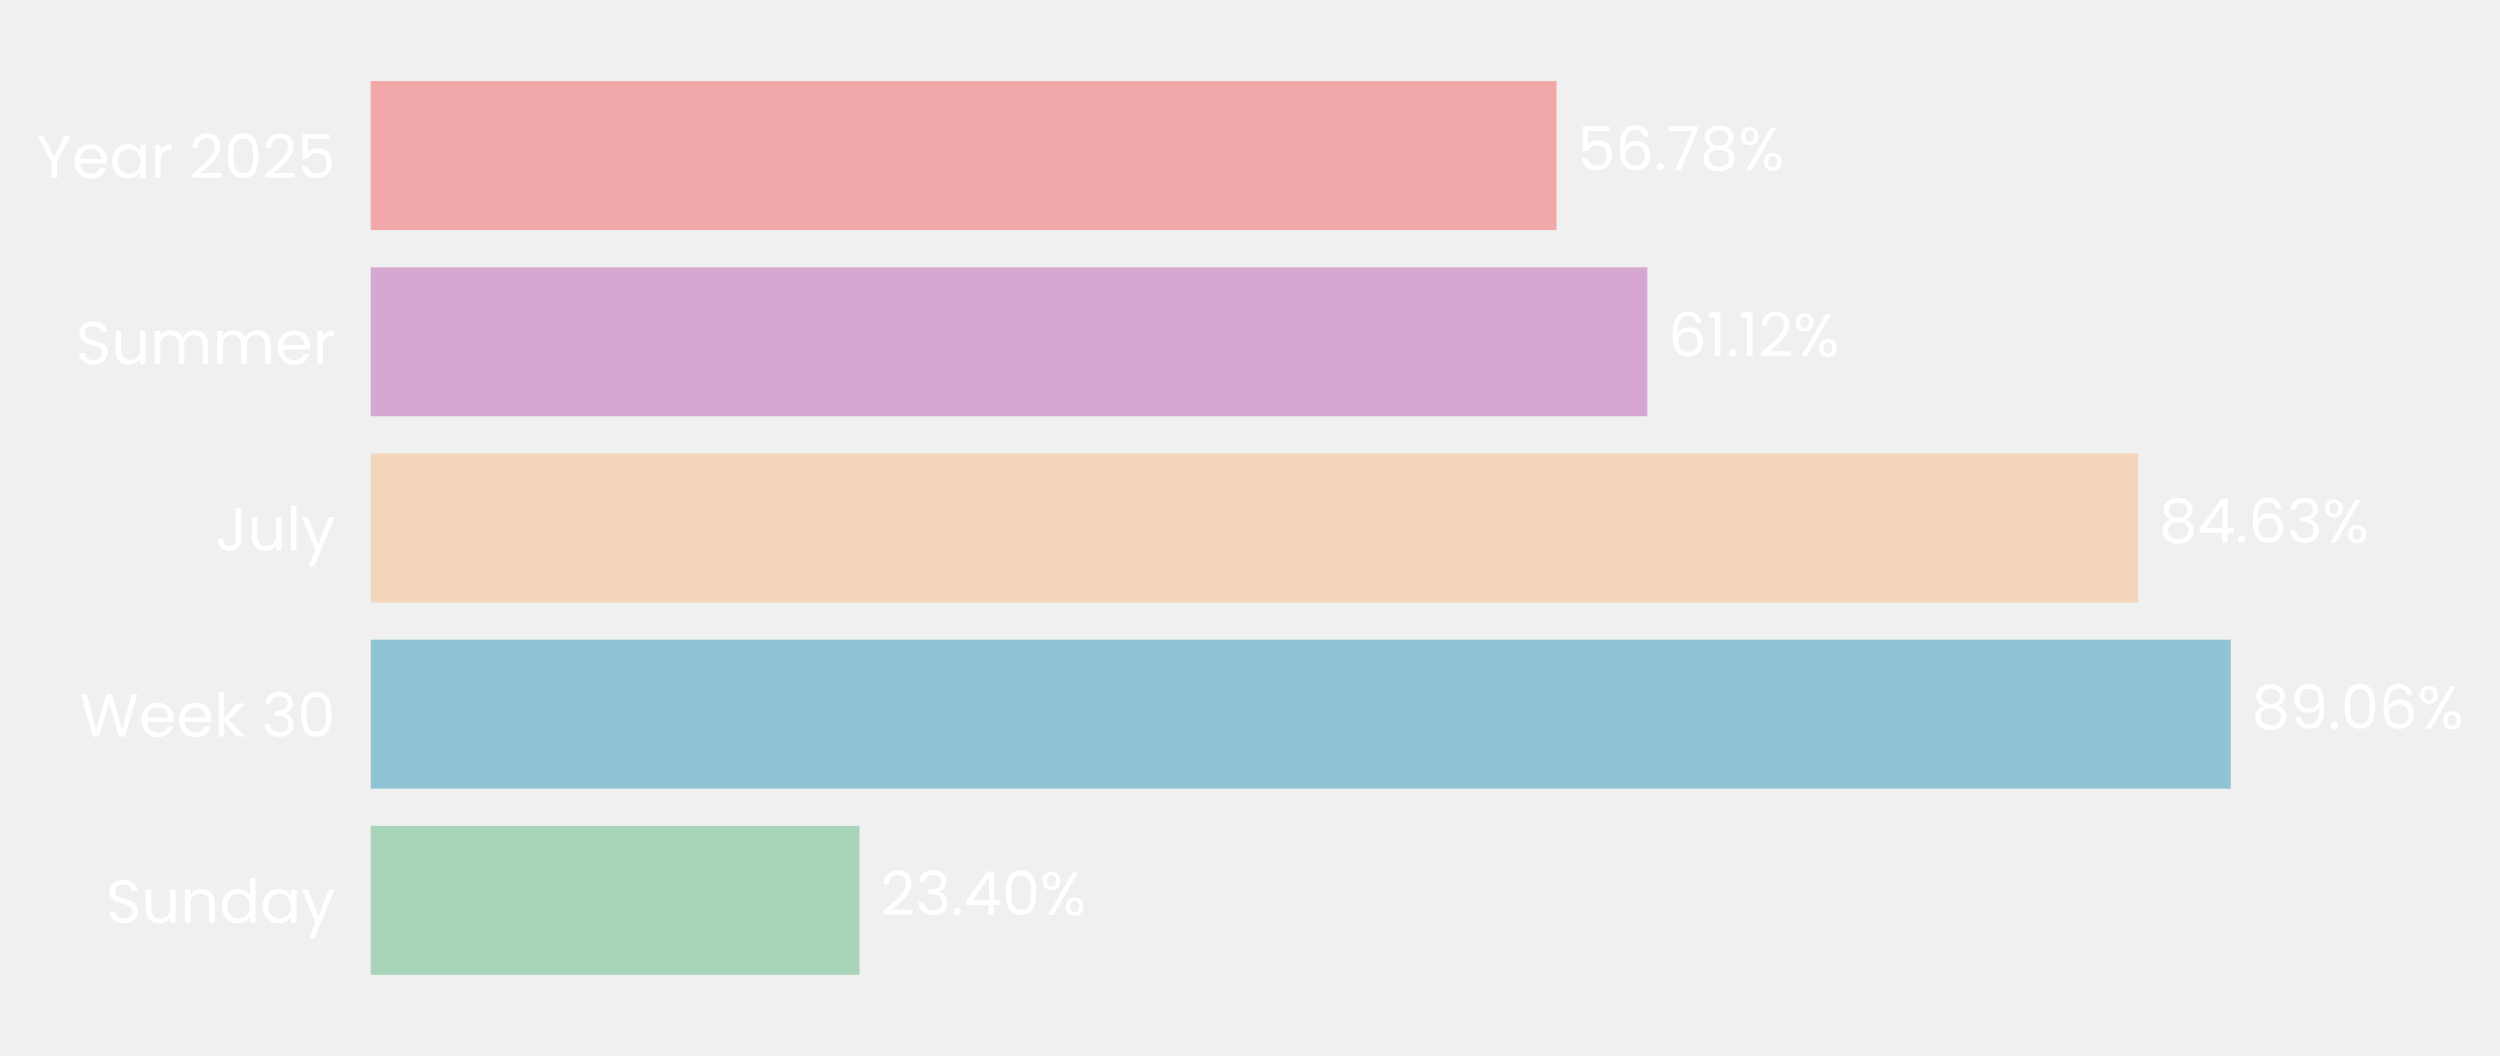
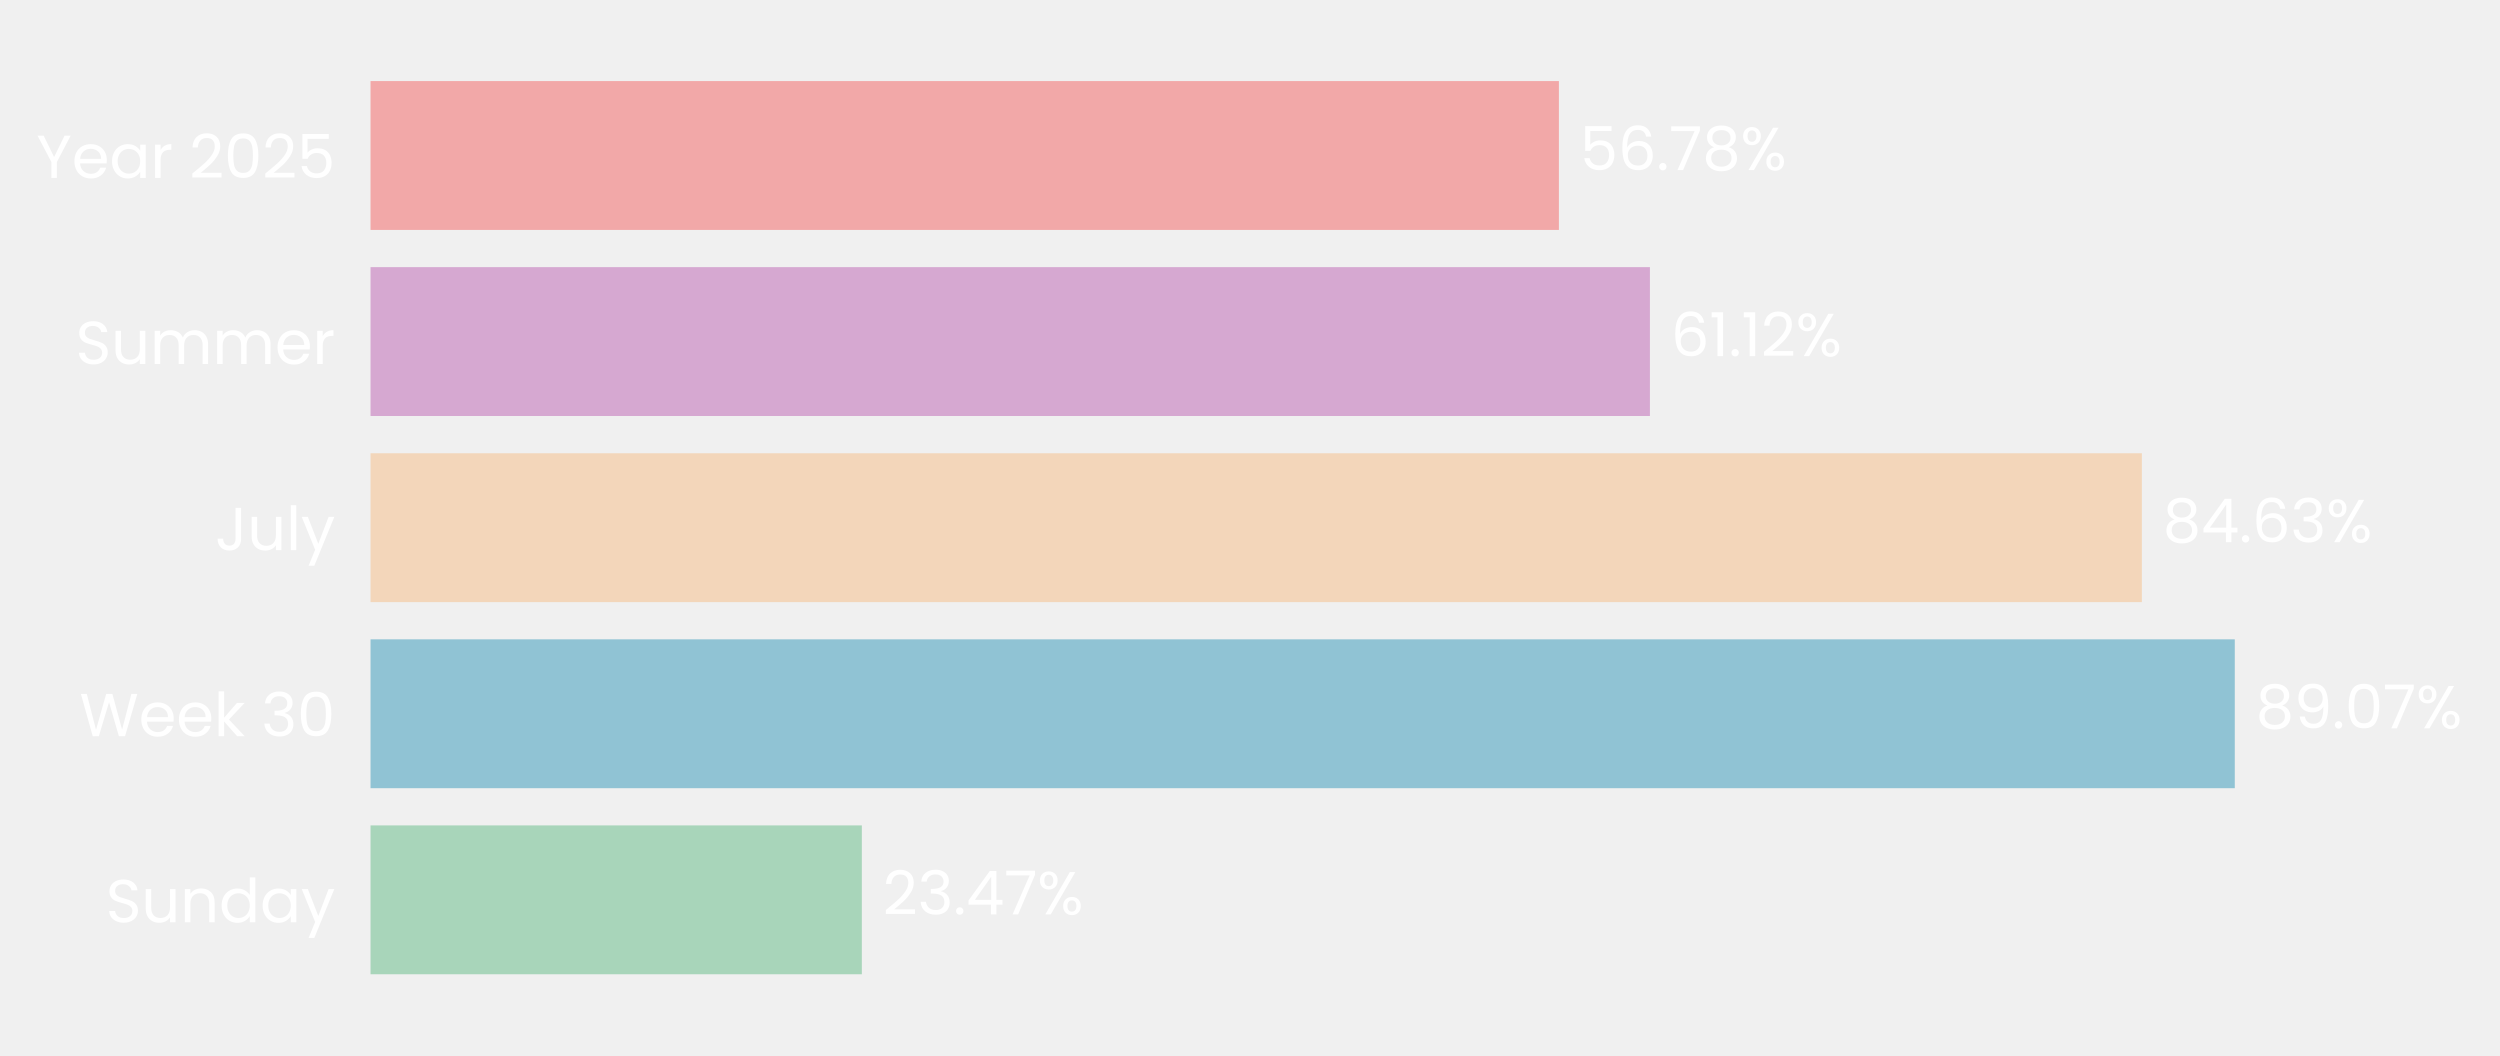
- <svg xmlns="http://www.w3.org/2000/svg" xmlns:xlink="http://www.w3.org/1999/xlink" width="494.351pt" height="208.8pt" viewBox="0 0 494.351 208.8" version="1.1">
+ <svg xmlns="http://www.w3.org/2000/svg" xmlns:xlink="http://www.w3.org/1999/xlink" width="494.628pt" height="208.8pt" viewBox="0 0 494.628 208.8" version="1.1">
  <defs>
    <style type="text/css">*{stroke-linejoin: round; stroke-linecap: butt}</style>
  </defs>
  <g id="figure_1">
    <g id="patch_1">
-       <path d="M 0 208.8  L 494.351 208.8  L 494.351 0  L 0 0  L 0 208.8  z " style="fill: none" />
+       <path d="M 0 208.8  L 494.628 208.8  L 494.628 0  L 0 0  L 0 208.8  z " style="fill: none" />
    </g>
    <g id="axes_1">
      <g id="patch_2">
-         <path d="M 73.311 201.6  L 486.296 201.6  L 486.296 7.2  L 73.311 7.2  L 73.311 201.6  z " style="fill: none" />
+         <path d="M 73.311 201.6  L 487.428 201.6  L 487.428 7.2  L 73.311 7.2  L 73.311 201.6  z " style="fill: none" />
      </g>
      <g id="patch_3">
-         <path d="M 73.311 192.764  L 169.961 192.764  L 169.961 163.309  L 73.311 163.309  z " clip-path="url(#pc12b06b0ef)" style="fill: #a8d5ba" />
+         <path d="M 73.311 192.764  L 170.514 192.764  L 170.514 163.309  L 73.311 163.309  z " clip-path="url(#p633daf353f)" style="fill: #a8d5ba" />
      </g>
      <g id="patch_4">
-         <path d="M 73.311 155.945  L 441.106 155.945  L 441.106 126.491  L 73.311 126.491  z " clip-path="url(#pc12b06b0ef)" style="fill: #90c3d4" />
+         <path d="M 73.311 155.945  L 442.154 155.945  L 442.154 126.491  L 73.311 126.491  z " clip-path="url(#p633daf353f)" style="fill: #90c3d4" />
      </g>
      <g id="patch_5">
-         <path d="M 73.311 119.127  L 422.804 119.127  L 422.804 89.673  L 73.311 89.673  z " clip-path="url(#pc12b06b0ef)" style="fill: #f3d6ba" />
+         <path d="M 73.311 119.127  L 423.77 119.127  L 423.77 89.673  L 73.311 89.673  z " clip-path="url(#p633daf353f)" style="fill: #f3d6ba" />
      </g>
      <g id="patch_6">
-         <path d="M 73.311 82.309  L 325.744 82.309  L 325.744 52.855  L 73.311 52.855  z " clip-path="url(#pc12b06b0ef)" style="fill: #d6a8d1" />
+         <path d="M 73.311 82.309  L 326.439 82.309  L 326.439 52.855  L 73.311 52.855  z " clip-path="url(#p633daf353f)" style="fill: #d6a8d1" />
      </g>
      <g id="patch_7">
-         <path d="M 73.311 45.491  L 307.79 45.491  L 307.79 16.036  L 73.311 16.036  z " clip-path="url(#pc12b06b0ef)" style="fill: #f2a8a8" />
+         <path d="M 73.311 45.491  L 308.433 45.491  L 308.433 16.036  L 73.311 16.036  z " clip-path="url(#p633daf353f)" style="fill: #f2a8a8" />
      </g>
      <g id="matplotlib.axis_1">
        <g id="ytick_1">
          <g id="text_1">
            <g style="fill: #ffffff" transform="translate(20.92875 182.4764) scale(0.12 -0.12)">
              <defs>
                <path id="Poppins-Regular-53" d="M 1907 -45  Q 1466 -45 1117 112  Q 768 269 569 547  Q 371 826 365 1190  L 986 1190  Q 1018 877 1245 662  Q 1472 448 1907 448  Q 2323 448 2563 656  Q 2803 864 2803 1190  Q 2803 1446 2662 1606  Q 2522 1766 2310 1849  Q 2099 1933 1741 2029  Q 1299 2144 1033 2259  Q 768 2374 579 2620  Q 390 2867 390 3283  Q 390 3648 576 3929  Q 762 4211 1098 4364  Q 1434 4518 1869 4518  Q 2496 4518 2896 4204  Q 3296 3891 3347 3373  L 2707 3373  Q 2675 3629 2438 3824  Q 2202 4019 1811 4019  Q 1446 4019 1216 3830  Q 986 3642 986 3302  Q 986 3059 1123 2905  Q 1261 2752 1462 2672  Q 1664 2592 2029 2490  Q 2470 2368 2739 2249  Q 3008 2131 3200 1884  Q 3392 1638 3392 1216  Q 3392 890 3219 602  Q 3046 314 2707 134  Q 2368 -45 1907 -45  z " transform="scale(0.015625)" />
                <path id="Poppins-Regular-75" d="M 3603 3507  L 3603 0  L 3021 0  L 3021 518  Q 2854 250 2556 99  Q 2259 -51 1901 -51  Q 1491 -51 1164 118  Q 838 288 649 627  Q 461 966 461 1453  L 461 3507  L 1037 3507  L 1037 1530  Q 1037 1011 1299 732  Q 1562 454 2016 454  Q 2483 454 2752 742  Q 3021 1030 3021 1581  L 3021 3507  L 3603 3507  z " transform="scale(0.015625)" />
                <path id="Poppins-Regular-6e" d="M 2202 3571  Q 2842 3571 3238 3184  Q 3635 2797 3635 2067  L 3635 0  L 3059 0  L 3059 1984  Q 3059 2509 2796 2787  Q 2534 3066 2080 3066  Q 1619 3066 1347 2778  Q 1075 2490 1075 1939  L 1075 0  L 493 0  L 493 3507  L 1075 3507  L 1075 3008  Q 1248 3277 1545 3424  Q 1843 3571 2202 3571  z " transform="scale(0.015625)" />
                <path id="Poppins-Regular-64" d="M 275 1766  Q 275 2304 492 2710  Q 710 3117 1091 3341  Q 1472 3565 1946 3565  Q 2355 3565 2707 3376  Q 3059 3187 3245 2880  L 3245 4736  L 3834 4736  L 3834 0  L 3245 0  L 3245 659  Q 3072 346 2733 144  Q 2394 -58 1939 -58  Q 1472 -58 1091 172  Q 710 403 492 819  Q 275 1235 275 1766  z M 3245 1760  Q 3245 2157 3085 2451  Q 2925 2746 2653 2902  Q 2381 3059 2054 3059  Q 1728 3059 1459 2905  Q 1190 2752 1030 2457  Q 870 2163 870 1766  Q 870 1363 1030 1065  Q 1190 768 1459 611  Q 1728 454 2054 454  Q 2381 454 2653 611  Q 2925 768 3085 1065  Q 3245 1363 3245 1760  z " transform="scale(0.015625)" />
                <path id="Poppins-Regular-61" d="M 275 1766  Q 275 2304 492 2710  Q 710 3117 1091 3341  Q 1472 3565 1939 3565  Q 2400 3565 2739 3366  Q 3078 3168 3245 2867  L 3245 3507  L 3834 3507  L 3834 0  L 3245 0  L 3245 653  Q 3072 346 2729 144  Q 2387 -58 1933 -58  Q 1466 -58 1088 172  Q 710 403 492 819  Q 275 1235 275 1766  z M 3245 1760  Q 3245 2157 3085 2451  Q 2925 2746 2653 2902  Q 2381 3059 2054 3059  Q 1728 3059 1459 2905  Q 1190 2752 1030 2457  Q 870 2163 870 1766  Q 870 1363 1030 1065  Q 1190 768 1459 611  Q 1728 454 2054 454  Q 2381 454 2653 611  Q 2925 768 3085 1065  Q 3245 1363 3245 1760  z " transform="scale(0.015625)" />
                <path id="Poppins-Regular-79" d="M 3514 3507  L 1402 -1651  L 800 -1651  L 1491 38  L 77 3507  L 723 3507  L 1824 666  L 2912 3507  L 3514 3507  z " transform="scale(0.015625)" />
              </defs>
              <use xlink:href="#Poppins-Regular-53" />
              <use xlink:href="#Poppins-Regular-75" transform="translate(58.7 0)" />
              <use xlink:href="#Poppins-Regular-6e" transform="translate(122.7 0)" />
              <use xlink:href="#Poppins-Regular-64" transform="translate(186.7 0)" />
              <use xlink:href="#Poppins-Regular-61" transform="translate(254.3 0)" />
              <use xlink:href="#Poppins-Regular-79" transform="translate(321.8999 0)" />
            </g>
          </g>
        </g>
        <g id="ytick_2">
          <g id="text_2">
            <g style="fill: #ffffff" transform="translate(15.73125 145.6582) scale(0.12 -0.12)">
              <defs>
                <path id="Poppins-Regular-57" d="M 6099 4461  L 4806 0  L 4154 0  L 3117 3590  L 2042 0  L 1395 -6  L 147 4461  L 768 4461  L 1741 678  L 2816 4461  L 3469 4461  L 4493 691  L 5472 4461  L 6099 4461  z " transform="scale(0.015625)" />
                <path id="Poppins-Regular-65" d="M 3693 1888  Q 3693 1722 3674 1536  L 870 1536  Q 902 1018 1225 726  Q 1549 435 2010 435  Q 2387 435 2640 611  Q 2893 787 2995 1082  L 3622 1082  Q 3482 576 3059 259  Q 2637 -58 2010 -58  Q 1510 -58 1116 166  Q 723 390 499 803  Q 275 1216 275 1760  Q 275 2304 492 2713  Q 710 3123 1104 3344  Q 1498 3565 2010 3565  Q 2509 3565 2893 3347  Q 3277 3130 3485 2749  Q 3693 2368 3693 1888  z M 3091 2010  Q 3091 2342 2944 2582  Q 2797 2822 2544 2947  Q 2291 3072 1984 3072  Q 1542 3072 1232 2790  Q 922 2509 877 2010  L 3091 2010  z " transform="scale(0.015625)" />
                <path id="Poppins-Regular-6b" d="M 2451 0  L 1075 1549  L 1075 0  L 493 0  L 493 4736  L 1075 4736  L 1075 1952  L 2426 3507  L 3238 3507  L 1587 1760  L 3245 0  L 2451 0  z " transform="scale(0.015625)" />
                <path id="Poppins-Regular-20" transform="scale(0.015625)" />
                <path id="Poppins-Regular-33" d="M 384 3462  Q 429 4051 838 4384  Q 1248 4717 1901 4717  Q 2336 4717 2653 4560  Q 2970 4403 3133 4134  Q 3296 3866 3296 3526  Q 3296 3130 3069 2842  Q 2842 2554 2477 2470  L 2477 2438  Q 2893 2336 3136 2035  Q 3379 1734 3379 1248  Q 3379 883 3212 592  Q 3046 301 2713 134  Q 2381 -32 1914 -32  Q 1235 -32 800 323  Q 365 678 314 1331  L 877 1331  Q 922 947 1190 704  Q 1459 461 1907 461  Q 2355 461 2588 694  Q 2822 928 2822 1299  Q 2822 1779 2502 1990  Q 2182 2202 1536 2202  L 1389 2202  L 1389 2688  L 1542 2688  Q 2131 2694 2432 2883  Q 2733 3072 2733 3469  Q 2733 3808 2512 4013  Q 2291 4218 1882 4218  Q 1485 4218 1241 4013  Q 998 3808 954 3462  L 384 3462  z " transform="scale(0.015625)" />
                <path id="Poppins-Regular-30" d="M 397 2362  Q 397 3462 755 4080  Q 1114 4698 2010 4698  Q 2899 4698 3257 4080  Q 3616 3462 3616 2362  Q 3616 1242 3257 621  Q 2899 0 2010 0  Q 1114 0 755 621  Q 397 1242 397 2362  z M 3040 2362  Q 3040 2918 2966 3305  Q 2893 3693 2665 3929  Q 2438 4166 2010 4166  Q 1574 4166 1347 3929  Q 1120 3693 1046 3305  Q 973 2918 973 2362  Q 973 1786 1046 1395  Q 1120 1005 1347 768  Q 1574 531 2010 531  Q 2438 531 2665 768  Q 2893 1005 2966 1395  Q 3040 1786 3040 2362  z " transform="scale(0.015625)" />
              </defs>
              <use xlink:href="#Poppins-Regular-57" />
              <use xlink:href="#Poppins-Regular-65" transform="translate(97.59999 0)" />
              <use xlink:href="#Poppins-Regular-65" transform="translate(159.6 0)" />
              <use xlink:href="#Poppins-Regular-6b" transform="translate(221.6 0)" />
              <use xlink:href="#Poppins-Regular-20" transform="translate(273.0999 0)" />
              <use xlink:href="#Poppins-Regular-33" transform="translate(299.7999 0)" />
              <use xlink:href="#Poppins-Regular-30" transform="translate(358.6999 0)" />
            </g>
          </g>
        </g>
        <g id="ytick_3">
          <g id="text_3">
            <g style="fill: #ffffff" transform="translate(42.56437 108.84) scale(0.12 -0.12)">
              <defs>
                <path id="Poppins-Regular-4a" d="M 2739 4461  L 2739 1165  Q 2739 614 2400 284  Q 2061 -45 1504 -45  Q 941 -45 601 291  Q 262 627 262 1210  L 845 1210  Q 851 883 1014 678  Q 1178 474 1504 474  Q 1830 474 1990 669  Q 2150 864 2150 1165  L 2150 4461  L 2739 4461  z " transform="scale(0.015625)" />
                <path id="Poppins-Regular-6c" d="M 1075 4736  L 1075 0  L 493 0  L 493 4736  L 1075 4736  z " transform="scale(0.015625)" />
              </defs>
              <use xlink:href="#Poppins-Regular-4a" />
              <use xlink:href="#Poppins-Regular-75" transform="translate(52.99999 0)" />
              <use xlink:href="#Poppins-Regular-6c" transform="translate(117 0)" />
              <use xlink:href="#Poppins-Regular-79" transform="translate(141.6 0)" />
            </g>
          </g>
        </g>
        <g id="ytick_4">
          <g id="text_4">
            <g style="fill: #ffffff" transform="translate(14.95125 72.02182) scale(0.12 -0.12)">
              <defs>
                <path id="Poppins-Regular-6d" d="M 4710 3571  Q 5120 3571 5440 3401  Q 5760 3232 5945 2893  Q 6131 2554 6131 2067  L 6131 0  L 5555 0  L 5555 1984  Q 5555 2509 5296 2787  Q 5037 3066 4595 3066  Q 4141 3066 3872 2774  Q 3603 2483 3603 1933  L 3603 0  L 3027 0  L 3027 1984  Q 3027 2509 2768 2787  Q 2509 3066 2067 3066  Q 1613 3066 1344 2774  Q 1075 2483 1075 1933  L 1075 0  L 493 0  L 493 3507  L 1075 3507  L 1075 3002  Q 1248 3277 1539 3424  Q 1830 3571 2182 3571  Q 2624 3571 2963 3372  Q 3302 3174 3469 2790  Q 3616 3162 3955 3366  Q 4294 3571 4710 3571  z " transform="scale(0.015625)" />
                <path id="Poppins-Regular-72" d="M 1075 2938  Q 1229 3238 1513 3404  Q 1798 3571 2208 3571  L 2208 2970  L 2054 2970  Q 1075 2970 1075 1907  L 1075 0  L 493 0  L 493 3507  L 1075 3507  L 1075 2938  z " transform="scale(0.015625)" />
              </defs>
              <use xlink:href="#Poppins-Regular-53" />
              <use xlink:href="#Poppins-Regular-75" transform="translate(58.7 0)" />
              <use xlink:href="#Poppins-Regular-6d" transform="translate(122.7 0)" />
              <use xlink:href="#Poppins-Regular-6d" transform="translate(225.7 0)" />
              <use xlink:href="#Poppins-Regular-65" transform="translate(328.7 0)" />
              <use xlink:href="#Poppins-Regular-72" transform="translate(390.6999 0)" />
            </g>
          </g>
        </g>
        <g id="ytick_5">
          <g id="text_5">
            <g style="fill: #ffffff" transform="translate(7.2 35.20364) scale(0.12 -0.12)">
              <defs>
                <path id="Poppins-Regular-59" d="M 3616 4461  L 2163 1683  L 2163 0  L 1581 0  L 1581 1683  L 122 4461  L 768 4461  L 1869 2202  L 2970 4461  L 3616 4461  z " transform="scale(0.015625)" />
                <path id="Poppins-Regular-32" d="M 326 467  Q 1139 1120 1600 1539  Q 2061 1958 2377 2416  Q 2694 2874 2694 3315  Q 2694 3731 2492 3971  Q 2291 4211 1843 4211  Q 1408 4211 1168 3939  Q 928 3667 909 3213  L 346 3213  Q 371 3930 780 4320  Q 1190 4710 1837 4710  Q 2496 4710 2883 4345  Q 3270 3981 3270 3341  Q 3270 2810 2953 2307  Q 2637 1805 2233 1424  Q 1830 1043 1203 538  L 3405 538  L 3405 51  L 326 51  L 326 467  z " transform="scale(0.015625)" />
                <path id="Poppins-Regular-35" d="M 3347 4122  L 1101 4122  L 1101 2662  Q 1248 2867 1536 2998  Q 1824 3130 2157 3130  Q 2688 3130 3021 2909  Q 3354 2688 3498 2339  Q 3642 1990 3642 1600  Q 3642 1139 3469 774  Q 3296 410 2941 198  Q 2586 -13 2061 -13  Q 1389 -13 973 332  Q 557 678 467 1254  L 1037 1254  Q 1120 890 1389 685  Q 1658 480 2067 480  Q 2573 480 2829 784  Q 3085 1088 3085 1587  Q 3085 2086 2829 2358  Q 2573 2630 2074 2630  Q 1734 2630 1481 2467  Q 1229 2304 1114 2022  L 563 2022  L 563 4634  L 3347 4634  L 3347 4122  z " transform="scale(0.015625)" />
              </defs>
              <use xlink:href="#Poppins-Regular-59" />
              <use xlink:href="#Poppins-Regular-65" transform="translate(58.39999 0)" />
              <use xlink:href="#Poppins-Regular-61" transform="translate(120.4 0)" />
              <use xlink:href="#Poppins-Regular-72" transform="translate(188 0)" />
              <use xlink:href="#Poppins-Regular-20" transform="translate(225.3 0)" />
              <use xlink:href="#Poppins-Regular-32" transform="translate(252 0)" />
              <use xlink:href="#Poppins-Regular-30" transform="translate(309.4999 0)" />
              <use xlink:href="#Poppins-Regular-32" transform="translate(372.2999 0)" />
              <use xlink:href="#Poppins-Regular-35" transform="translate(429.7999 0)" />
            </g>
          </g>
        </g>
      </g>
      <g id="text_6">
-         <g style="fill: #ffffff" transform="translate(174.0911 180.9164) scale(0.12 -0.12)">
+         <g style="fill: #ffffff" transform="translate(174.6548 180.9164) scale(0.12 -0.12)">
          <defs>
            <path id="Poppins-Regular-2e" d="M 678 -38  Q 512 -38 397 77  Q 282 192 282 358  Q 282 525 397 640  Q 512 755 678 755  Q 838 755 950 640  Q 1062 525 1062 358  Q 1062 192 950 77  Q 838 -38 678 -38  z " transform="scale(0.015625)" />
            <path id="Poppins-Regular-34" d="M 256 1030  L 256 1472  L 2502 4582  L 3200 4582  L 3200 1536  L 3840 1536  L 3840 1030  L 3200 1030  L 3200 0  L 2624 0  L 2624 1030  L 256 1030  z M 2650 3974  L 928 1536  L 2650 1536  L 2650 3974  z " transform="scale(0.015625)" />
+             <path id="Poppins-Regular-37" d="M 3245 4173  L 1466 0  L 877 0  L 2682 4115  L 211 4115  L 211 4614  L 3245 4614  L 3245 4173  z " transform="scale(0.015625)" />
            <path id="Poppins-Regular-25" d="M 269 3584  Q 269 4019 531 4278  Q 794 4538 1203 4538  Q 1613 4538 1875 4278  Q 2138 4019 2138 3584  Q 2138 3142 1875 2883  Q 1613 2624 1203 2624  Q 794 2624 531 2883  Q 269 3142 269 3584  z M 4006 4467  L 1414 0  L 838 0  L 3430 4467  L 4006 4467  z M 1203 4179  Q 986 4179 861 4028  Q 736 3878 736 3584  Q 736 3290 861 3136  Q 986 2982 1203 2982  Q 1421 2982 1549 3139  Q 1677 3296 1677 3584  Q 1677 3878 1549 4028  Q 1421 4179 1203 4179  z M 2720 883  Q 2720 1325 2982 1584  Q 3245 1843 3654 1843  Q 4064 1843 4323 1584  Q 4582 1325 4582 883  Q 4582 448 4323 185  Q 4064 -77 3654 -77  Q 3245 -77 2982 182  Q 2720 442 2720 883  z M 3648 1478  Q 3430 1478 3302 1328  Q 3174 1178 3174 883  Q 3174 595 3302 444  Q 3430 294 3648 294  Q 3866 294 3994 444  Q 4122 595 4122 883  Q 4122 1178 3994 1328  Q 3866 1478 3648 1478  z " transform="scale(0.015625)" />
          </defs>
          <use xlink:href="#Poppins-Regular-32" />
          <use xlink:href="#Poppins-Regular-33" transform="translate(57.49999 0)" />
          <use xlink:href="#Poppins-Regular-2e" transform="translate(116.4 0)" />
          <use xlink:href="#Poppins-Regular-34" transform="translate(137.4 0)" />
-           <use xlink:href="#Poppins-Regular-30" transform="translate(200.3 0)" />
-           <use xlink:href="#Poppins-Regular-25" transform="translate(263.0999 0)" />
+           <use xlink:href="#Poppins-Regular-37" transform="translate(200.3 0)" />
+           <use xlink:href="#Poppins-Regular-25" transform="translate(254.8999 0)" />
        </g>
      </g>
      <g id="text_7">
-         <g style="fill: #ffffff" transform="translate(445.2356 144.0982) scale(0.12 -0.12)">
+         <g style="fill: #ffffff" transform="translate(446.2955 144.0982) scale(0.12 -0.12)">
          <defs>
            <path id="Poppins-Regular-38" d="M 1242 2406  Q 883 2547 691 2816  Q 499 3085 499 3469  Q 499 3814 672 4092  Q 845 4371 1187 4534  Q 1530 4698 2016 4698  Q 2502 4698 2844 4534  Q 3187 4371 3363 4092  Q 3539 3814 3539 3469  Q 3539 3098 3340 2819  Q 3142 2541 2797 2406  Q 3194 2285 3427 1981  Q 3661 1677 3661 1248  Q 3661 832 3456 521  Q 3251 211 2876 41  Q 2502 -128 2016 -128  Q 1530 -128 1162 41  Q 794 211 589 521  Q 384 832 384 1248  Q 384 1677 614 1984  Q 845 2291 1242 2406  z M 2976 3398  Q 2976 3789 2720 4000  Q 2464 4211 2016 4211  Q 1574 4211 1318 4000  Q 1062 3789 1062 3392  Q 1062 3034 1328 2816  Q 1594 2598 2016 2598  Q 2445 2598 2710 2819  Q 2976 3040 2976 3398  z M 2016 2150  Q 1542 2150 1241 1929  Q 941 1709 941 1267  Q 941 858 1232 608  Q 1523 358 2016 358  Q 2509 358 2797 608  Q 3085 858 3085 1267  Q 3085 1696 2790 1923  Q 2496 2150 2016 2150  z " transform="scale(0.015625)" />
            <path id="Poppins-Regular-39" d="M 1146 1242  Q 1210 877 1443 678  Q 1677 480 2074 480  Q 2605 480 2857 896  Q 3110 1312 3098 2298  Q 2963 2010 2649 1846  Q 2336 1683 1952 1683  Q 1523 1683 1187 1859  Q 851 2035 659 2374  Q 467 2714 467 3194  Q 467 3878 864 4297  Q 1261 4717 1990 4717  Q 2886 4717 3248 4134  Q 3610 3552 3610 2400  Q 3610 1594 3466 1069  Q 3322 544 2979 269  Q 2637 -6 2042 -6  Q 1389 -6 1024 346  Q 659 698 608 1242  L 1146 1242  z M 2048 2176  Q 2477 2176 2752 2441  Q 3027 2707 3027 3162  Q 3027 3642 2758 3936  Q 2490 4230 2003 4230  Q 1555 4230 1289 3948  Q 1024 3667 1024 3206  Q 1024 2739 1286 2457  Q 1549 2176 2048 2176  z " transform="scale(0.015625)" />
-             <path id="Poppins-Regular-36" d="M 2976 3526  Q 2835 4237 2099 4237  Q 1530 4237 1248 3798  Q 966 3360 973 2355  Q 1120 2688 1462 2877  Q 1805 3066 2227 3066  Q 2886 3066 3280 2656  Q 3674 2246 3674 1523  Q 3674 1088 3504 742  Q 3334 397 2992 192  Q 2650 -13 2163 -13  Q 1504 -13 1133 281  Q 762 576 614 1094  Q 467 1613 467 2374  Q 467 4723 2106 4723  Q 2733 4723 3091 4384  Q 3450 4045 3514 3526  L 2976 3526  z M 2106 2573  Q 1830 2573 1587 2461  Q 1344 2349 1193 2121  Q 1043 1894 1043 1568  Q 1043 1082 1324 778  Q 1606 474 2131 474  Q 2579 474 2844 752  Q 3110 1030 3110 1504  Q 3110 2003 2854 2288  Q 2598 2573 2106 2573  z " transform="scale(0.015625)" />
          </defs>
          <use xlink:href="#Poppins-Regular-38" />
          <use xlink:href="#Poppins-Regular-39" transform="translate(63.09999 0)" />
          <use xlink:href="#Poppins-Regular-2e" transform="translate(126.1 0)" />
          <use xlink:href="#Poppins-Regular-30" transform="translate(147.1 0)" />
-           <use xlink:href="#Poppins-Regular-36" transform="translate(209.8999 0)" />
-           <use xlink:href="#Poppins-Regular-25" transform="translate(273.3999 0)" />
+           <use xlink:href="#Poppins-Regular-37" transform="translate(209.8999 0)" />
+           <use xlink:href="#Poppins-Regular-25" transform="translate(264.4999 0)" />
        </g>
      </g>
      <g id="text_8">
-         <g style="fill: #ffffff" transform="translate(426.9336 107.28) scale(0.12 -0.12)">
+         <g style="fill: #ffffff" transform="translate(427.9115 107.28) scale(0.12 -0.12)">
+           <defs>
+             <path id="Poppins-Regular-36" d="M 2976 3526  Q 2835 4237 2099 4237  Q 1530 4237 1248 3798  Q 966 3360 973 2355  Q 1120 2688 1462 2877  Q 1805 3066 2227 3066  Q 2886 3066 3280 2656  Q 3674 2246 3674 1523  Q 3674 1088 3504 742  Q 3334 397 2992 192  Q 2650 -13 2163 -13  Q 1504 -13 1133 281  Q 762 576 614 1094  Q 467 1613 467 2374  Q 467 4723 2106 4723  Q 2733 4723 3091 4384  Q 3450 4045 3514 3526  L 2976 3526  z M 2106 2573  Q 1830 2573 1587 2461  Q 1344 2349 1193 2121  Q 1043 1894 1043 1568  Q 1043 1082 1324 778  Q 1606 474 2131 474  Q 2579 474 2844 752  Q 3110 1030 3110 1504  Q 3110 2003 2854 2288  Q 2598 2573 2106 2573  z " transform="scale(0.015625)" />
+           </defs>
          <use xlink:href="#Poppins-Regular-38" />
          <use xlink:href="#Poppins-Regular-34" transform="translate(63.09999 0)" />
          <use xlink:href="#Poppins-Regular-2e" transform="translate(126 0)" />
          <use xlink:href="#Poppins-Regular-36" transform="translate(147 0)" />
          <use xlink:href="#Poppins-Regular-33" transform="translate(210.5 0)" />
          <use xlink:href="#Poppins-Regular-25" transform="translate(269.3999 0)" />
        </g>
      </g>
      <g id="text_9">
-         <g style="fill: #ffffff" transform="translate(329.874 70.46182) scale(0.12 -0.12)">
+         <g style="fill: #ffffff" transform="translate(330.5799 70.46182) scale(0.12 -0.12)">
          <defs>
            <path id="Poppins-Regular-31" d="M 243 4096  L 243 4627  L 1446 4627  L 1446 0  L 858 0  L 858 4096  L 243 4096  z " transform="scale(0.015625)" />
          </defs>
          <use xlink:href="#Poppins-Regular-36" />
          <use xlink:href="#Poppins-Regular-31" transform="translate(63.49999 0)" />
          <use xlink:href="#Poppins-Regular-2e" transform="translate(95.49997 0)" />
          <use xlink:href="#Poppins-Regular-31" transform="translate(116.5 0)" />
          <use xlink:href="#Poppins-Regular-32" transform="translate(148.4999 0)" />
          <use xlink:href="#Poppins-Regular-25" transform="translate(205.9999 0)" />
        </g>
      </g>
      <g id="text_10">
-         <g style="fill: #ffffff" transform="translate(311.9194 33.64364) scale(0.12 -0.12)">
-           <defs>
-             <path id="Poppins-Regular-37" d="M 3245 4173  L 1466 0  L 877 0  L 2682 4115  L 211 4115  L 211 4614  L 3245 4614  L 3245 4173  z " transform="scale(0.015625)" />
-           </defs>
+         <g style="fill: #ffffff" transform="translate(312.5738 33.64364) scale(0.12 -0.12)">
          <use xlink:href="#Poppins-Regular-35" />
          <use xlink:href="#Poppins-Regular-36" transform="translate(62.79999 0)" />
          <use xlink:href="#Poppins-Regular-2e" transform="translate(126.3 0)" />
          <use xlink:href="#Poppins-Regular-37" transform="translate(147.3 0)" />
          <use xlink:href="#Poppins-Regular-38" transform="translate(201.8999 0)" />
          <use xlink:href="#Poppins-Regular-25" transform="translate(264.9999 0)" />
        </g>
      </g>
    </g>
  </g>
  <defs>
-     <clipPath id="pc12b06b0ef">
-       <rect x="73.311" y="7.2" width="412.985" height="194.4" />
+     <clipPath id="p633daf353f">
+       <rect x="73.311" y="7.2" width="414.116" height="194.4" />
    </clipPath>
  </defs>
</svg>
